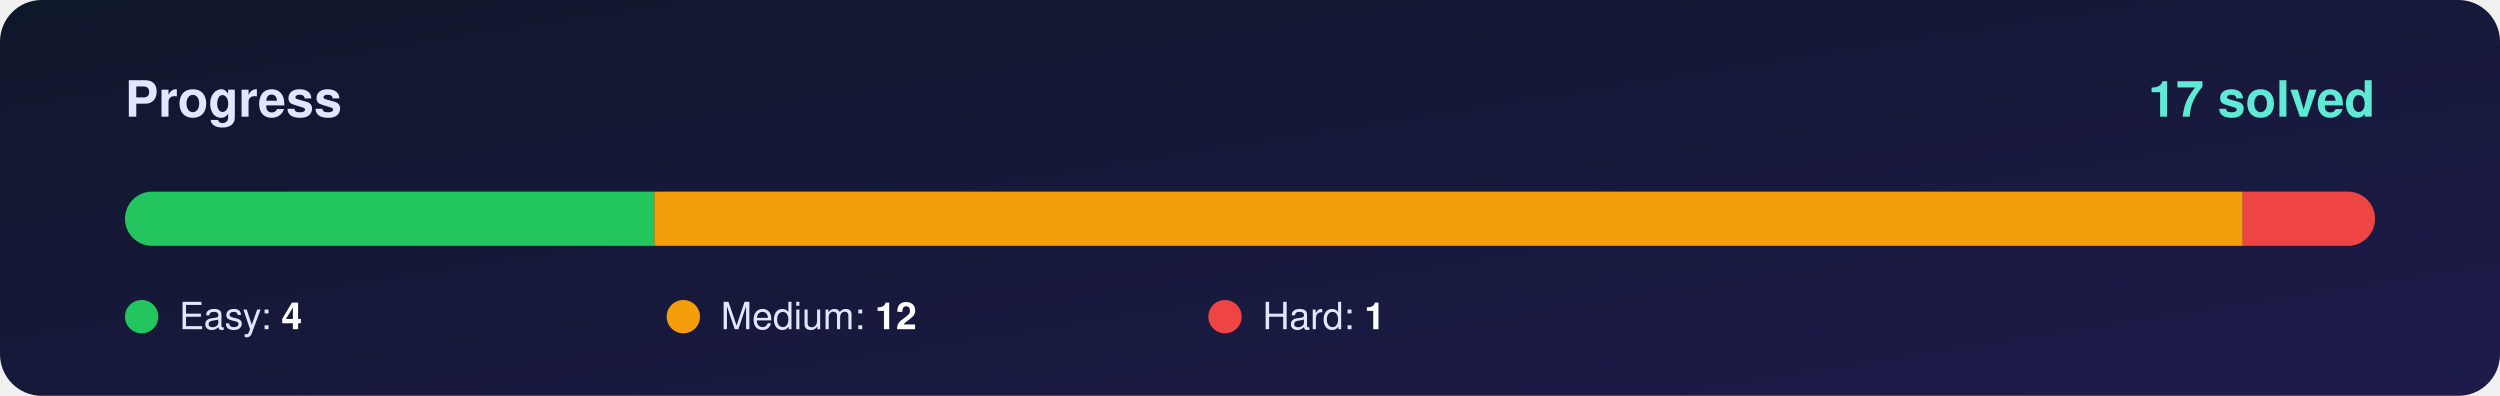
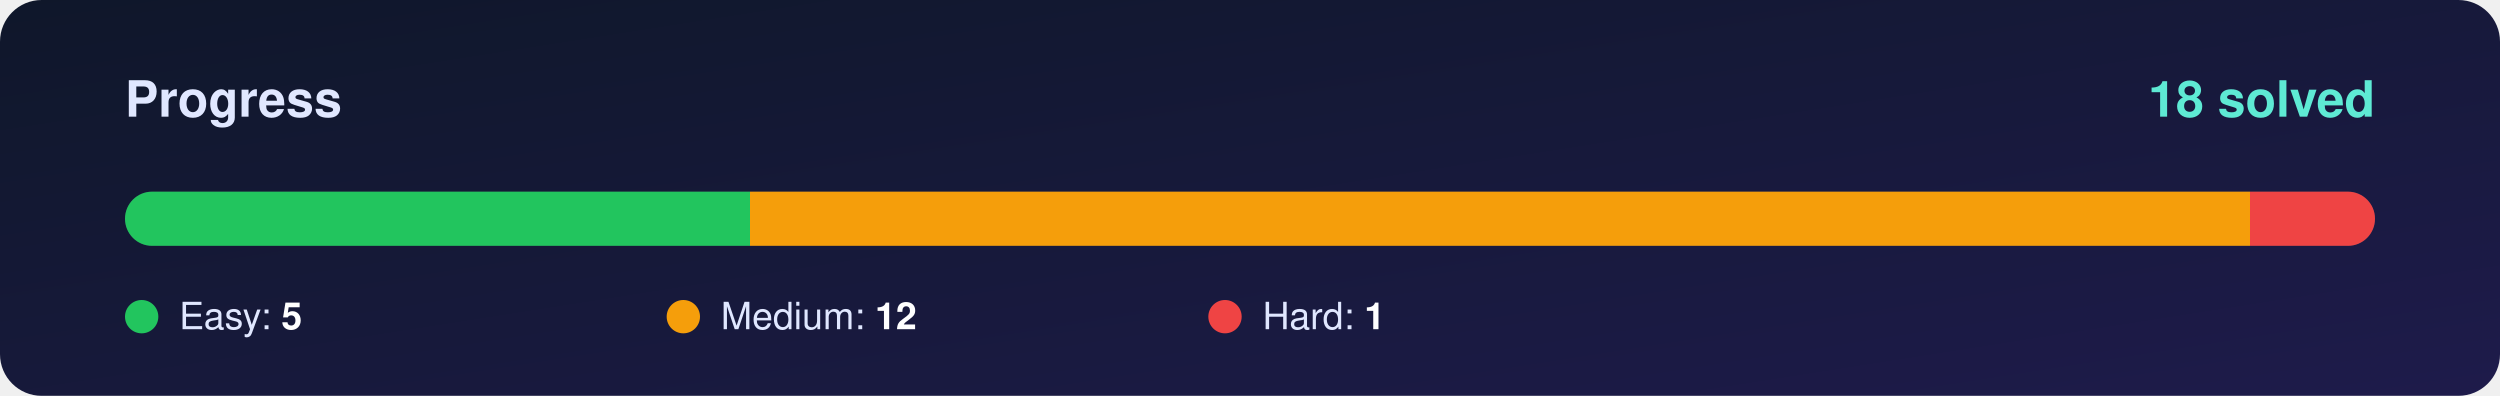
<svg xmlns="http://www.w3.org/2000/svg" width="1200" height="190" viewBox="0 0 1200 190">
  <defs>
    <linearGradient id="bg" x1="0" y1="0" x2="1" y2="1">
      <stop offset="0%" stop-color="#0f172a" />
      <stop offset="100%" stop-color="#1e1b4b" />
    </linearGradient>
    <clipPath id="round">
      <rect x="60" y="92" width="1080" height="26" rx="13" />
    </clipPath>
  </defs>
  <rect width="1200" height="190" rx="20" fill="url(#bg)" />
  <g font-family="Segoe UI, Helvetica, Arial, sans-serif">
    <text x="60" y="56" font-size="24" font-weight="700" fill="#e0e7ff">Progress</text>
-     <text x="1140" y="56" font-size="24" font-weight="800" fill="#5eead4" text-anchor="end">17 solved</text>
+     <text x="1140" y="56" font-size="24" font-weight="800" fill="#5eead4" text-anchor="end">18 solved</text>
    <rect x="60" y="92" width="1080" height="26" rx="13" fill="#ffffff" fill-opacity="0.10" />
    <g clip-path="url(#round)">
-       <rect x="60.0" y="92" width="254.1" height="26" fill="#22c55e" />
-       <rect x="314.1" y="92" width="762.4" height="26" fill="#f59e0b" />
-       <rect x="1076.5" y="92" width="63.5" height="26" fill="#ef4444" />
+       <rect x="60.0" y="92" width="300.0" height="26" fill="#22c55e" />
+       <rect x="360.0" y="92" width="720.0" height="26" fill="#f59e0b" />
+       <rect x="1080.0" y="92" width="60.0" height="26" fill="#ef4444" />
    </g>
    <circle cx="68" cy="152" r="8" fill="#22c55e" />
-     <text x="86" y="158" font-size="18" fill="#e0e7ff">Easy: <tspan font-weight="700" fill="#ffffff">4</tspan>
+     <text x="86" y="158" font-size="18" fill="#e0e7ff">Easy: <tspan font-weight="700" fill="#ffffff">5</tspan>
    </text>
    <circle cx="328" cy="152" r="8" fill="#f59e0b" />
    <text x="346" y="158" font-size="18" fill="#e0e7ff">Medium: <tspan font-weight="700" fill="#ffffff">12</tspan>
    </text>
    <circle cx="588" cy="152" r="8" fill="#ef4444" />
    <text x="606" y="158" font-size="18" fill="#e0e7ff">Hard: <tspan font-weight="700" fill="#ffffff">1</tspan>
    </text>
  </g>
</svg>
